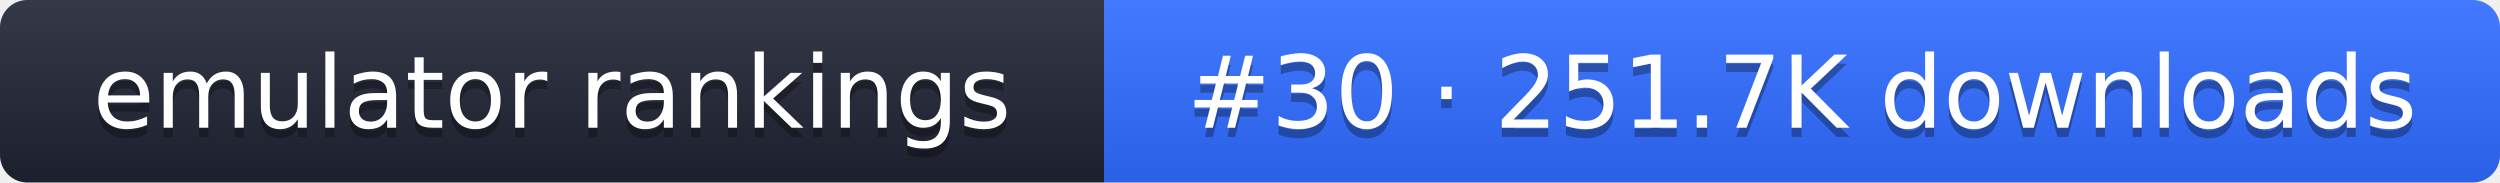
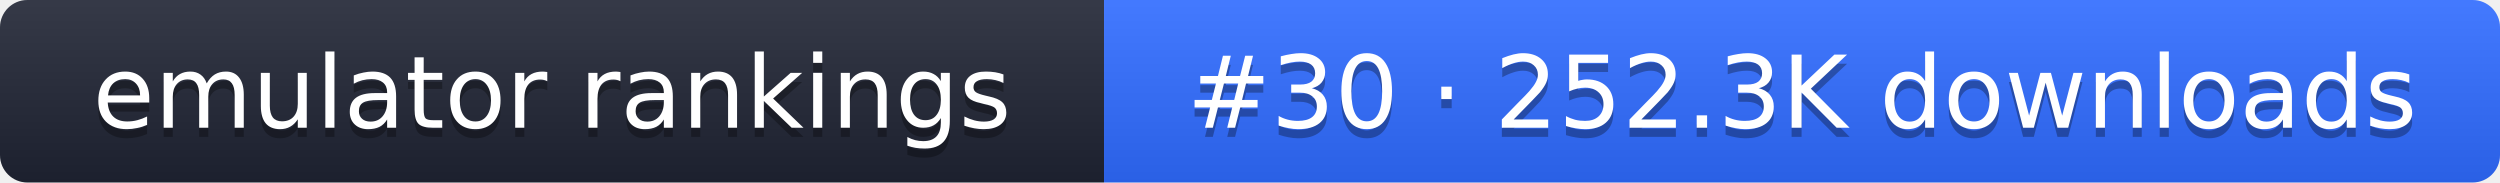
- <svg xmlns="http://www.w3.org/2000/svg" width="274" height="20" role="img" aria-label="emulator rankings: #30 · 251.7K downloads">
+ <svg xmlns="http://www.w3.org/2000/svg" width="274" height="20" role="img" aria-label="emulator rankings: #30 · 252.3K downloads">
  <linearGradient id="g" x2="0" y2="100%">
    <stop offset="0" stop-color="#fff" stop-opacity=".1" />
    <stop offset="1" stop-opacity=".1" />
  </linearGradient>
  <clipPath id="r">
    <rect width="274" height="20" rx="3" fill="#fff" />
  </clipPath>
  <g clip-path="url(#r)">
    <rect width="121" height="20" fill="#1f2433" />
    <rect x="121" width="153" height="20" fill="#2f6bff" />
    <rect width="274" height="20" fill="url(#g)" />
  </g>
  <g fill="#fff" text-anchor="middle" font-family="Verdana,DejaVu Sans,sans-serif" font-size="11">
    <text x="60.5" y="15" fill="#010101" fill-opacity=".3">emulator rankings</text>
    <text x="60.5" y="14">emulator rankings</text>
-     <text x="197.5" y="15" fill="#010101" fill-opacity=".3">#30 · 251.7K downloads</text>
-     <text x="197.5" y="14">#30 · 251.7K downloads</text>
+     <text x="197.5" y="15" fill="#010101" fill-opacity=".3">#30 · 252.3K downloads</text>
+     <text x="197.5" y="14">#30 · 252.3K downloads</text>
  </g>
</svg>
